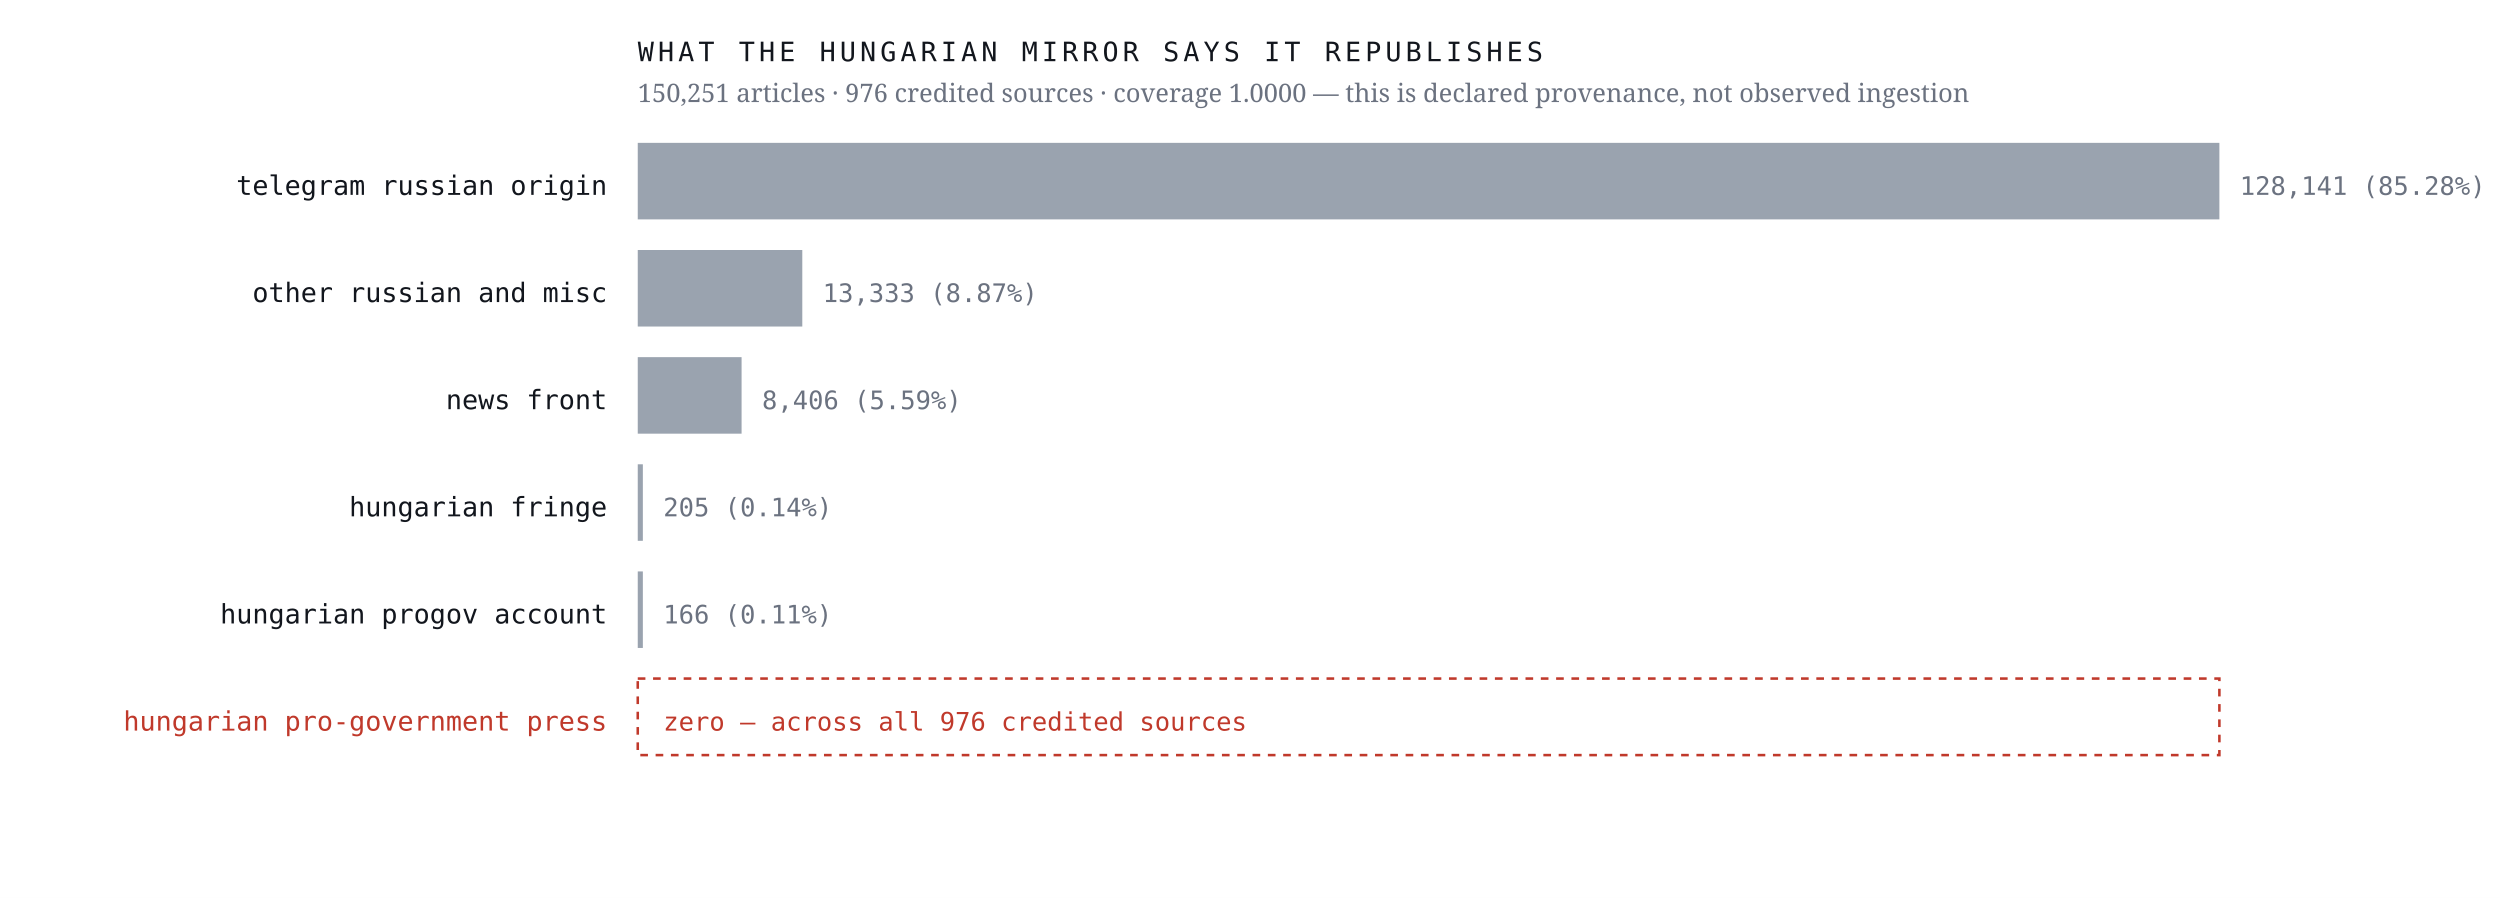
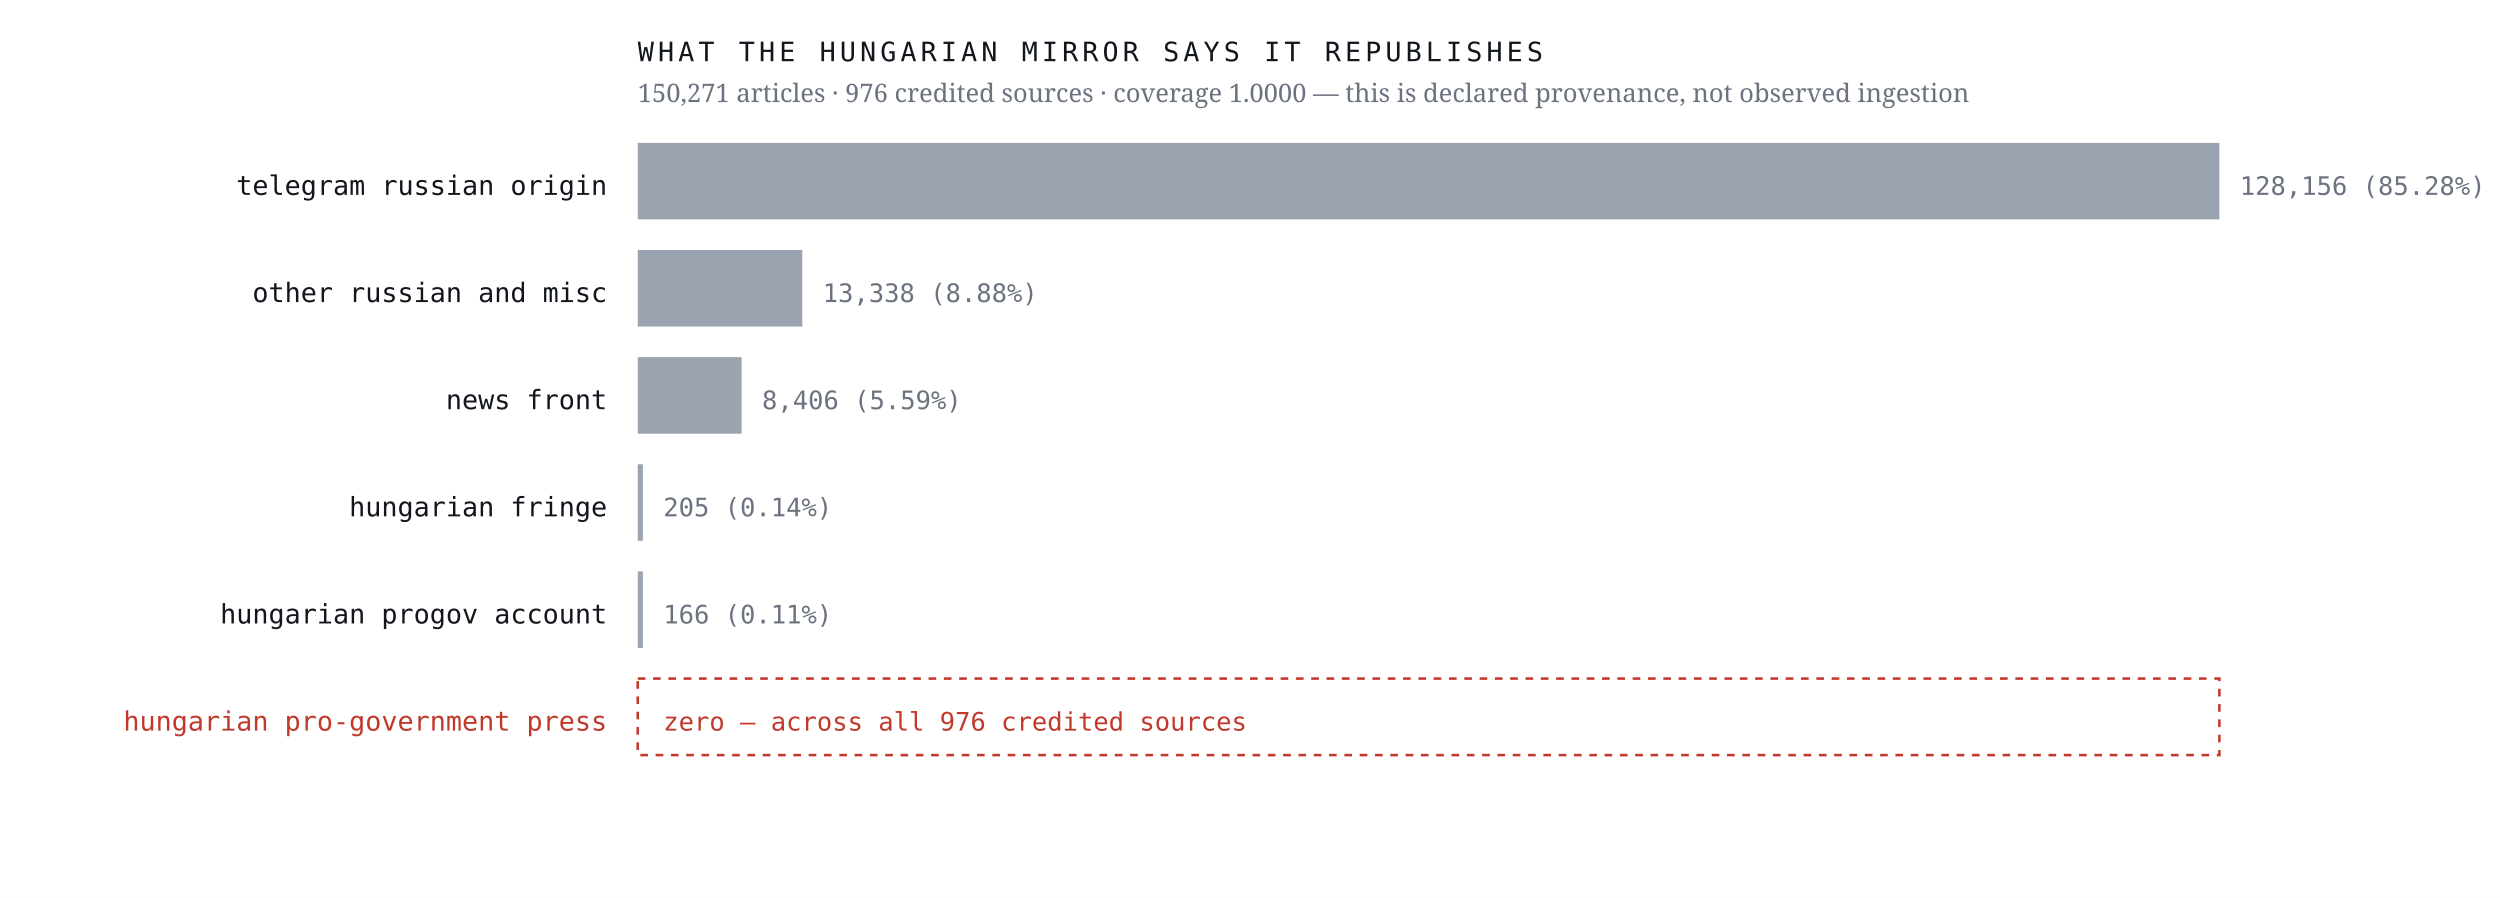
<svg xmlns="http://www.w3.org/2000/svg" viewBox="0 0 980 352" width="980" height="352" role="img" aria-label="Sources the Hungarian mirror credits, by article count, with an explicit zero row for the Hungarian pro-government press">
  <rect width="980" height="352" fill="#ffffff" />
  <text x="238.0" y="76.4" font-family="ui-monospace,'IBM Plex Mono',Menlo,monospace" font-size="10.5" font-weight="400" letter-spacing="0" fill="#12161d" text-anchor="end">telegram russian origin</text>
  <rect x="250" y="56" width="620.0" height="30" fill="#9aa3af" />
-   <text x="878.0" y="76.4" font-family="ui-monospace,'IBM Plex Mono',Menlo,monospace" font-size="10" font-weight="400" letter-spacing="0" fill="#6b7280" text-anchor="start">128,141  (85.28%)</text>
+   <text x="878.0" y="76.4" font-family="ui-monospace,'IBM Plex Mono',Menlo,monospace" font-size="10" font-weight="400" letter-spacing="0" fill="#6b7280" text-anchor="start">128,156  (85.28%)</text>
  <text x="238.0" y="118.4" font-family="ui-monospace,'IBM Plex Mono',Menlo,monospace" font-size="10.5" font-weight="400" letter-spacing="0" fill="#12161d" text-anchor="end">other russian and misc</text>
  <rect x="250" y="98" width="64.5" height="30" fill="#9aa3af" />
-   <text x="322.5" y="118.4" font-family="ui-monospace,'IBM Plex Mono',Menlo,monospace" font-size="10" font-weight="400" letter-spacing="0" fill="#6b7280" text-anchor="start">13,333  (8.87%)</text>
+   <text x="322.5" y="118.4" font-family="ui-monospace,'IBM Plex Mono',Menlo,monospace" font-size="10" font-weight="400" letter-spacing="0" fill="#6b7280" text-anchor="start">13,338  (8.88%)</text>
  <text x="238.0" y="160.4" font-family="ui-monospace,'IBM Plex Mono',Menlo,monospace" font-size="10.5" font-weight="400" letter-spacing="0" fill="#12161d" text-anchor="end">news front</text>
  <rect x="250" y="140" width="40.7" height="30" fill="#9aa3af" />
  <text x="298.7" y="160.4" font-family="ui-monospace,'IBM Plex Mono',Menlo,monospace" font-size="10" font-weight="400" letter-spacing="0" fill="#6b7280" text-anchor="start">8,406  (5.59%)</text>
  <text x="238.0" y="202.4" font-family="ui-monospace,'IBM Plex Mono',Menlo,monospace" font-size="10.5" font-weight="400" letter-spacing="0" fill="#12161d" text-anchor="end">hungarian fringe</text>
  <rect x="250" y="182" width="2.0" height="30" fill="#9aa3af" />
  <text x="260.0" y="202.4" font-family="ui-monospace,'IBM Plex Mono',Menlo,monospace" font-size="10" font-weight="400" letter-spacing="0" fill="#6b7280" text-anchor="start">205  (0.14%)</text>
  <text x="238.0" y="244.4" font-family="ui-monospace,'IBM Plex Mono',Menlo,monospace" font-size="10.5" font-weight="400" letter-spacing="0" fill="#12161d" text-anchor="end">hungarian progov account</text>
  <rect x="250" y="224" width="2.0" height="30" fill="#9aa3af" />
  <text x="260.0" y="244.4" font-family="ui-monospace,'IBM Plex Mono',Menlo,monospace" font-size="10" font-weight="400" letter-spacing="0" fill="#6b7280" text-anchor="start">166  (0.11%)</text>
  <text x="238.0" y="286.4" font-family="ui-monospace,'IBM Plex Mono',Menlo,monospace" font-size="10.5" font-weight="500" letter-spacing="0" fill="#c0392b" text-anchor="end">hungarian pro-government press</text>
  <rect x="250" y="266" width="620" height="30" fill="none" stroke="#c0392b" stroke-width="1" stroke-dasharray="3 3" />
  <text x="260.0" y="286.4" font-family="ui-monospace,'IBM Plex Mono',Menlo,monospace" font-size="10" font-weight="500" letter-spacing="0" fill="#c0392b" text-anchor="start">zero — across all 976 credited sources</text>
  <text x="250.0" y="24.0" font-family="ui-monospace,'IBM Plex Mono',Menlo,monospace" font-size="10.5" font-weight="400" letter-spacing="1.6" fill="#12161d" text-anchor="start">WHAT THE HUNGARIAN MIRROR SAYS IT REPUBLISHES</text>
-   <text x="250.0" y="40.0" font-family="'Newsreader',Georgia,serif" font-size="10" font-weight="400" letter-spacing="0" fill="#6b7280" text-anchor="start">150,251 articles · 976 credited sources · coverage 1.0000 — this is declared provenance, not observed ingestion</text>
+   <text x="250.0" y="40.0" font-family="'Newsreader',Georgia,serif" font-size="10" font-weight="400" letter-spacing="0" fill="#6b7280" text-anchor="start">150,271 articles · 976 credited sources · coverage 1.0000 — this is declared provenance, not observed ingestion</text>
</svg>
